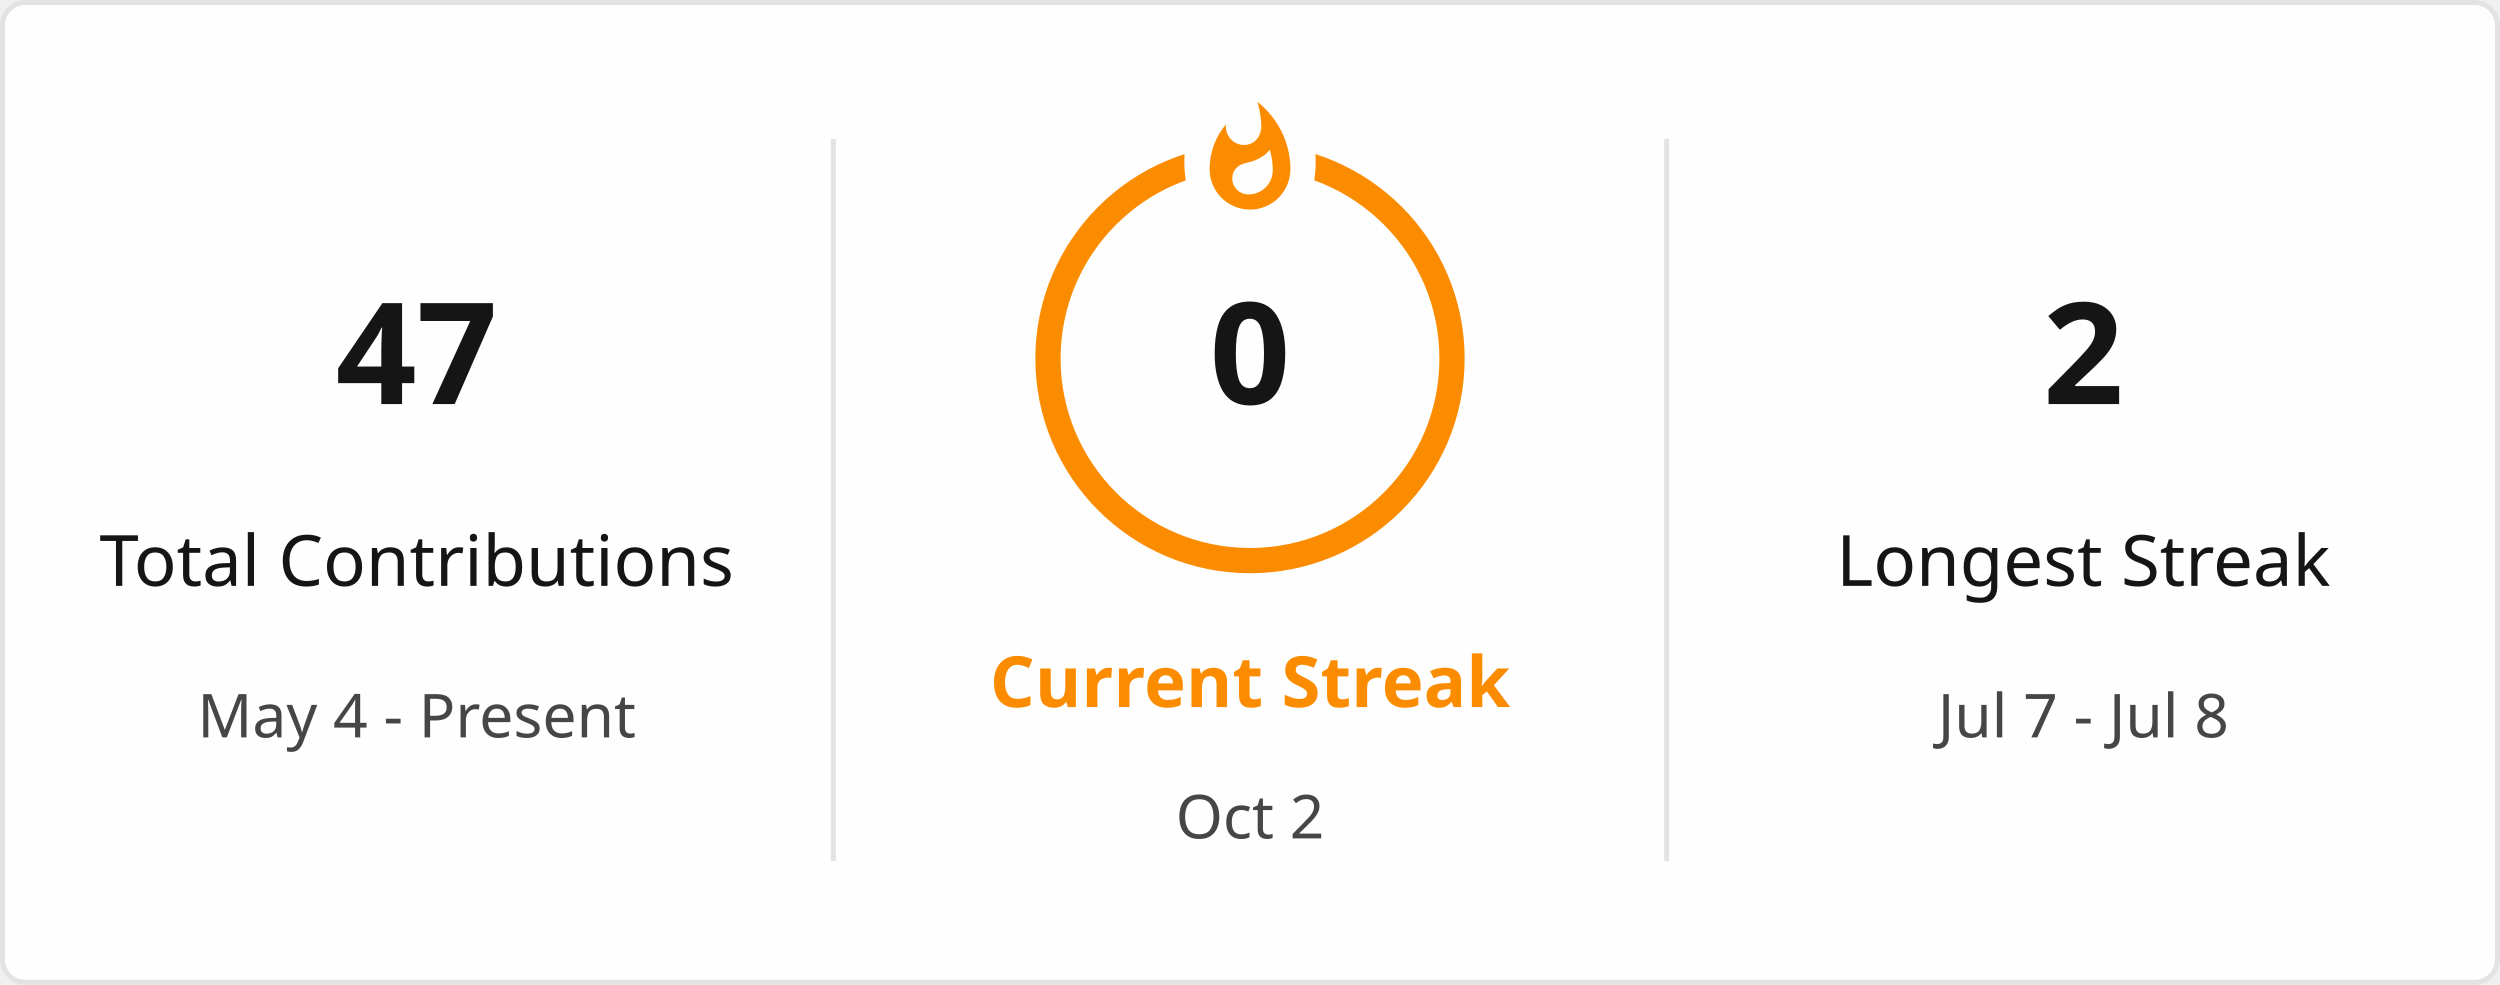
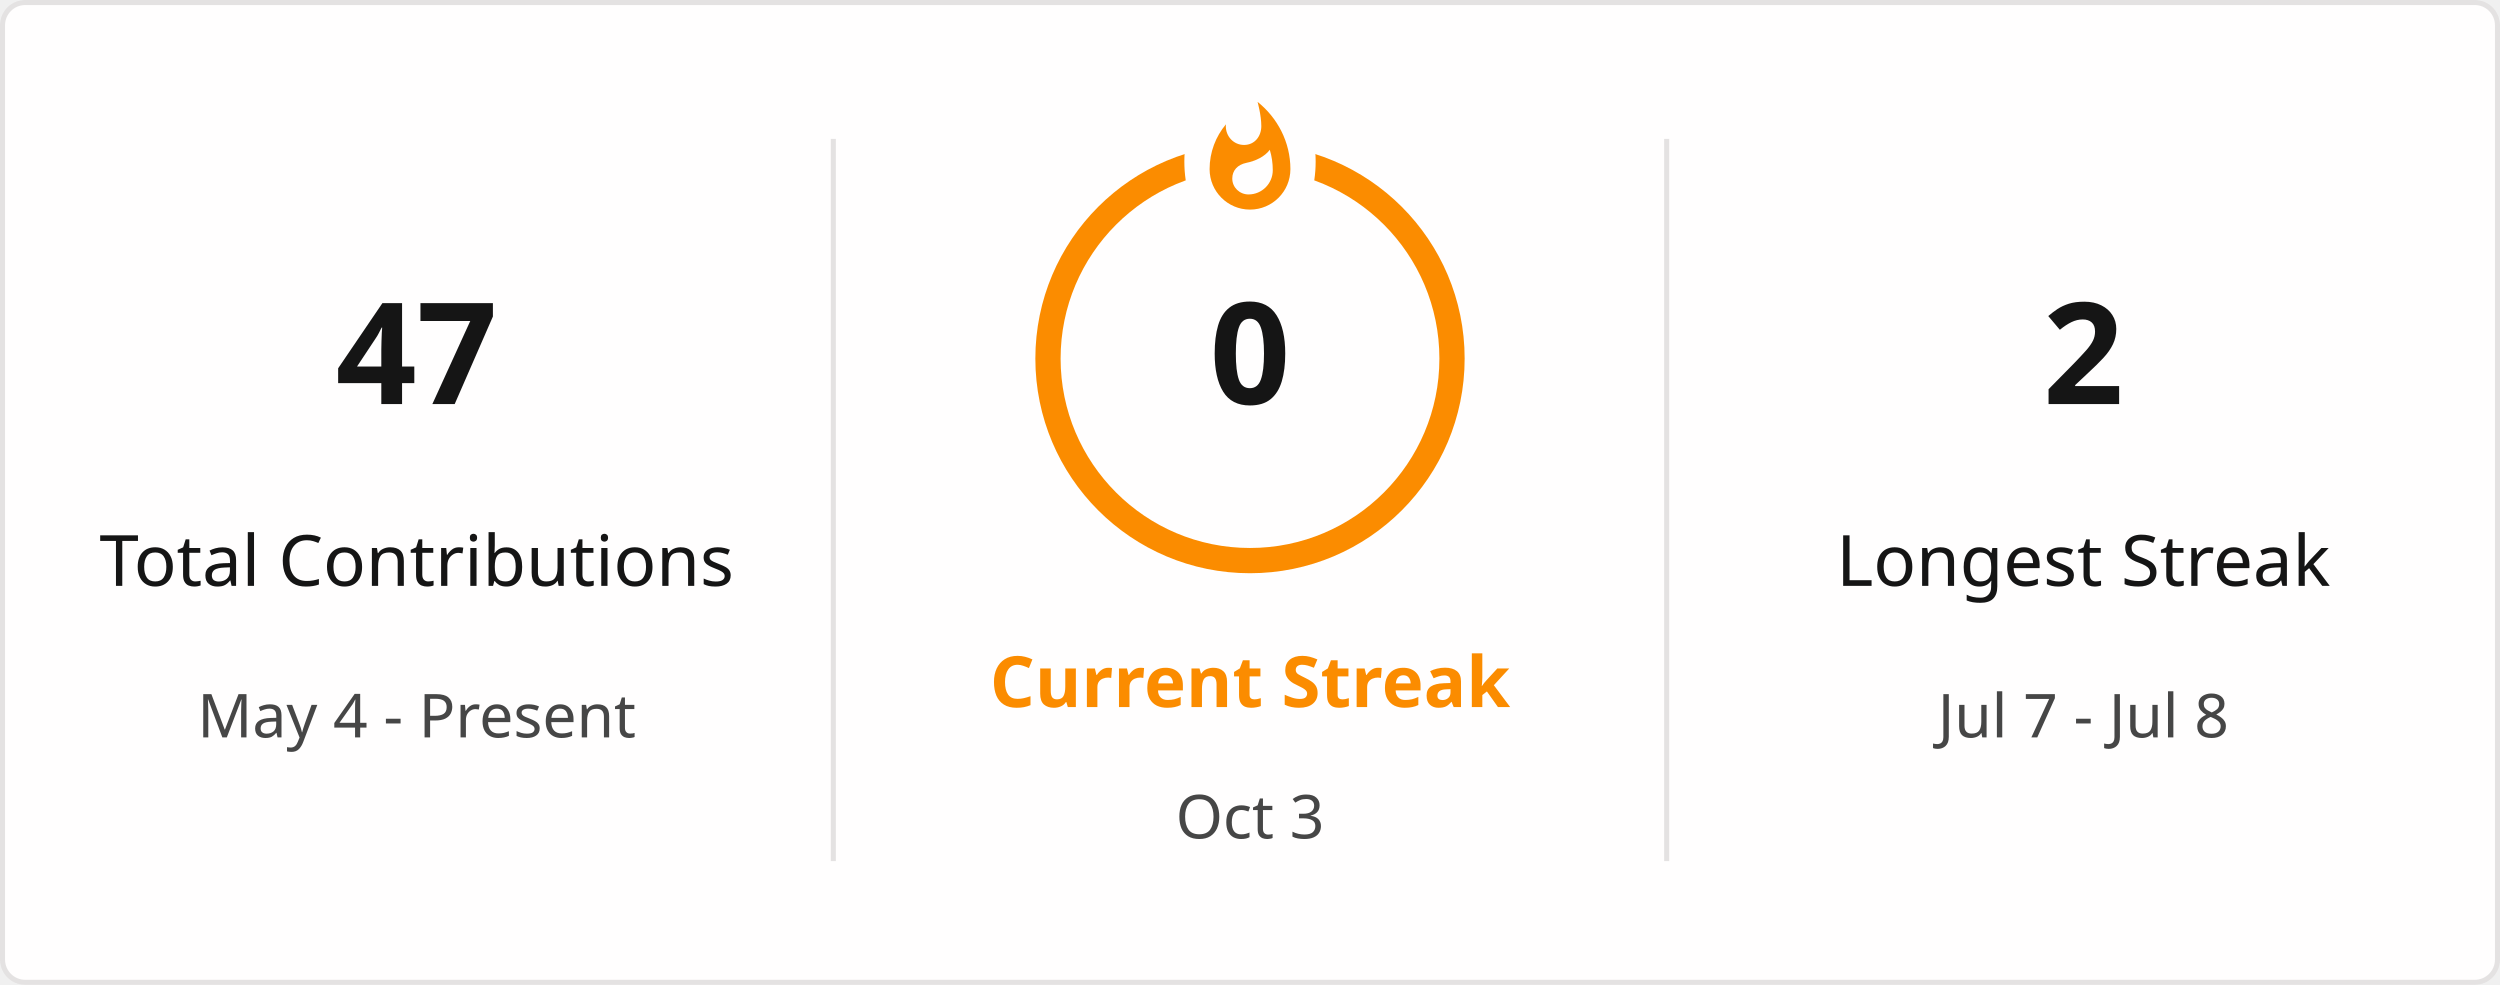
<svg xmlns="http://www.w3.org/2000/svg" style="isolation: isolate" viewBox="0 0 495 195" width="495px" height="195px" direction="ltr">
  <defs>
    <clipPath id="outer_rectangle">
      <rect width="495" height="195" rx="4.5" />
    </clipPath>
    <mask id="mask_out_ring_behind_fire">
      <rect width="495" height="195" fill="white" />
      <ellipse id="mask-ellipse" cx="247.5" cy="32" rx="13" ry="18" fill="black" />
    </mask>
  </defs>
  <g clip-path="url(#outer_rectangle)">
    <g style="isolation: isolate">
      <rect stroke="#E4E2E2" fill="#FFFEFE" rx="4.5" x="0.5" y="0.5" width="494" height="194" />
    </g>
    <g style="isolation: isolate">
      <line x1="165" y1="28" x2="165" y2="170" vector-effect="non-scaling-stroke" stroke-width="1" stroke="#E4E2E2" stroke-linejoin="miter" stroke-linecap="square" stroke-miterlimit="3" />
      <line x1="330" y1="28" x2="330" y2="170" vector-effect="non-scaling-stroke" stroke-width="1" stroke="#E4E2E2" stroke-linejoin="miter" stroke-linecap="square" stroke-miterlimit="3" />
    </g>
    <g style="isolation: isolate">
      <g transform="translate(82.5, 48)">
        <text x="0" y="32" stroke-width="0" text-anchor="middle" fill="#151515" stroke="none" font-family="&quot;Segoe UI&quot;, Ubuntu, sans-serif" font-weight="700" font-size="28px" font-style="normal" style="opacity: 1; opacity: 1;">
                        47
                    </text>
      </g>
      <g transform="translate(82.5, 84)">
        <text x="0" y="32" stroke-width="0" text-anchor="middle" fill="#151515" stroke="none" font-family="&quot;Segoe UI&quot;, Ubuntu, sans-serif" font-weight="400" font-size="14px" font-style="normal" style="opacity: 1; opacity: 1;">
                        Total Contributions
                    </text>
      </g>
      <g transform="translate(82.5, 114)">
        <text x="0" y="32" stroke-width="0" text-anchor="middle" fill="#464646" stroke="none" font-family="&quot;Segoe UI&quot;, Ubuntu, sans-serif" font-weight="400" font-size="12px" font-style="normal" style="opacity: 1; opacity: 1;">
                        May 4 - Present
                    </text>
      </g>
    </g>
    <g style="isolation: isolate">
      <g transform="translate(247.5, 108)">
        <text x="0" y="32" stroke-width="0" text-anchor="middle" fill="#FB8C00" stroke="none" font-family="&quot;Segoe UI&quot;, Ubuntu, sans-serif" font-weight="700" font-size="14px" font-style="normal" style="opacity: 1; opacity: 1;">
                        Current Streak
                    </text>
      </g>
      <g transform="translate(247.5, 145)">
        <text x="0" y="21" stroke-width="0" text-anchor="middle" fill="#464646" stroke="none" font-family="&quot;Segoe UI&quot;, Ubuntu, sans-serif" font-weight="400" font-size="12px" font-style="normal" style="opacity: 1; opacity: 1;">
-                         Oct 2
+                         Oct 3
                    </text>
      </g>
      <g mask="url(#mask_out_ring_behind_fire)">
        <circle cx="247.5" cy="71" r="40" fill="none" stroke="#FB8C00" stroke-width="5" style="opacity: 1; opacity: 1;" />
      </g>
      <g transform="translate(247.5, 19.5)" stroke-opacity="0" style="opacity: 1; opacity: 1;">
        <path d="M -12 -0.5 L 15 -0.5 L 15 23.5 L -12 23.5 L -12 -0.5 Z" fill="none" />
        <path d="M 1.5 0.67 C 1.5 0.67 2.24 3.32 2.24 5.47 C 2.24 7.53 0.89 9.2 -1.17 9.2 C -3.23 9.2 -4.79 7.53 -4.79 5.47 L -4.76 5.11 C -6.78 7.51 -8 10.62 -8 13.99 C -8 18.41 -4.42 22 0 22 C 4.42 22 8 18.41 8 13.99 C 8 8.6 5.41 3.79 1.5 0.67 Z M -0.29 19 C -2.07 19 -3.51 17.6 -3.51 15.86 C -3.51 14.24 -2.46 13.1 -0.7 12.74 C 1.07 12.38 2.9 11.53 3.92 10.16 C 4.31 11.45 4.51 12.81 4.51 14.2 C 4.51 16.85 2.36 19 -0.29 19 Z" fill="#FB8C00" stroke-opacity="0" />
      </g>
      <g transform="translate(247.5, 48)">
        <text x="0" y="32" stroke-width="0" text-anchor="middle" fill="#151515" stroke="none" font-family="&quot;Segoe UI&quot;, Ubuntu, sans-serif" font-weight="700" font-size="28px" font-style="normal" style="font-size: 28px;">
                        0
                    </text>
      </g>
    </g>
    <g style="isolation: isolate">
      <g transform="translate(412.5, 48)">
        <text x="0" y="32" stroke-width="0" text-anchor="middle" fill="#151515" stroke="none" font-family="&quot;Segoe UI&quot;, Ubuntu, sans-serif" font-weight="700" font-size="28px" font-style="normal" style="opacity: 1; opacity: 1;">
                        2
                    </text>
      </g>
      <g transform="translate(412.5, 84)">
        <text x="0" y="32" stroke-width="0" text-anchor="middle" fill="#151515" stroke="none" font-family="&quot;Segoe UI&quot;, Ubuntu, sans-serif" font-weight="400" font-size="14px" font-style="normal" style="opacity: 1; opacity: 1;">
                        Longest Streak
                    </text>
      </g>
      <g transform="translate(412.5, 114)">
        <text x="0" y="32" stroke-width="0" text-anchor="middle" fill="#464646" stroke="none" font-family="&quot;Segoe UI&quot;, Ubuntu, sans-serif" font-weight="400" font-size="12px" font-style="normal" style="opacity: 1; opacity: 1;">
                        Jul 7 - Jul 8
                    </text>
      </g>
    </g>
  </g>
</svg>
